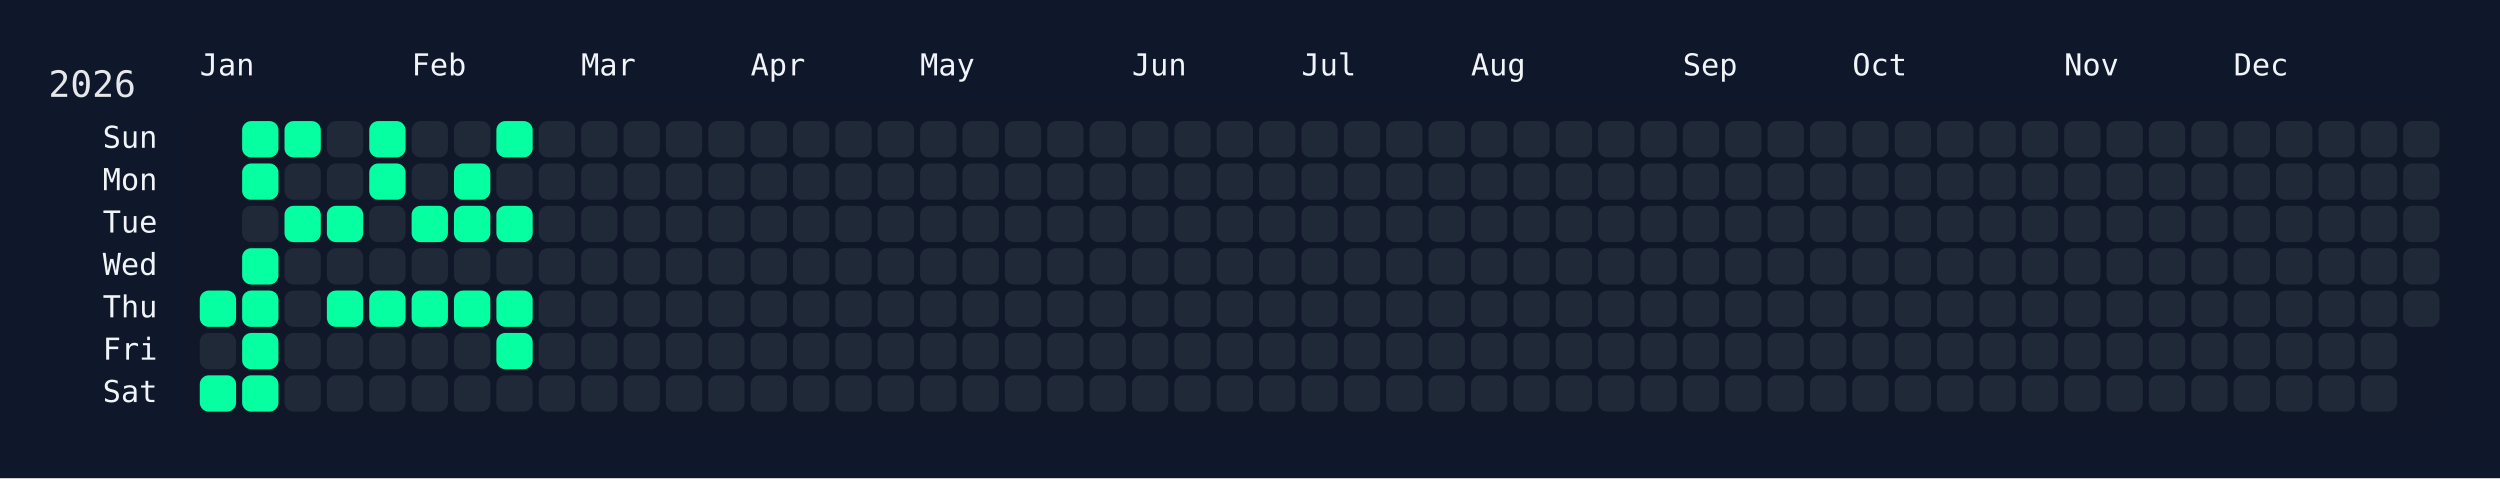
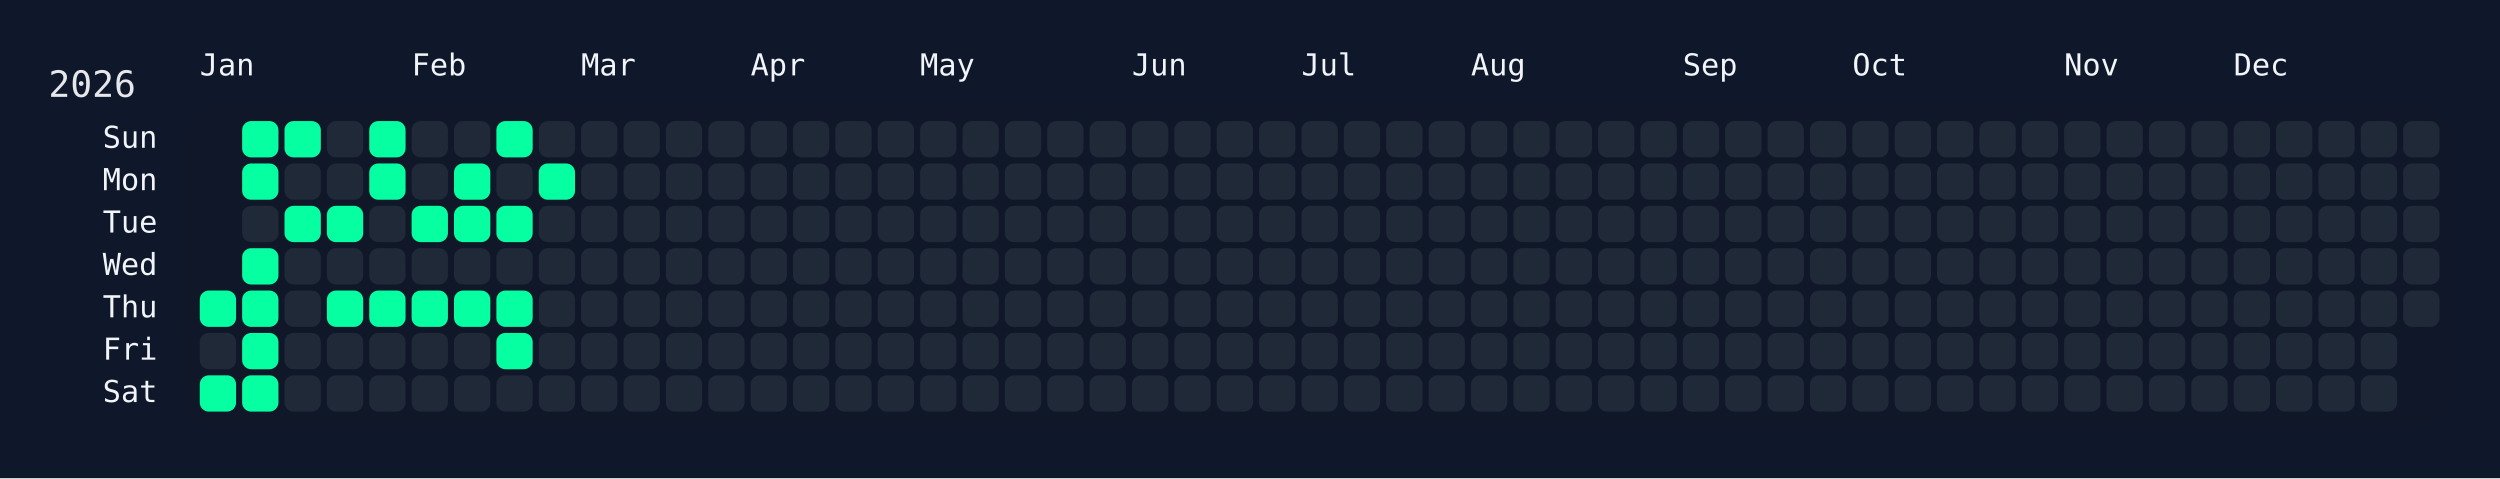
<svg xmlns="http://www.w3.org/2000/svg" width="826" height="158" viewBox="0 0 826 158">
  <rect width="826" height="158" fill="#0f172a" />
  <rect x="60" y="34" width="750" height="108" rx="12" ry="12" fill="rgba(15, 23, 42, 0.8)" />
  <text x="16" y="32" font-size="12" fill="#e5e7eb" font-family="JetBrains Mono, ui-monospace, SFMono-Regular, Menlo, Monaco, Consolas, monospace">2026</text>
  <text x="66" y="18" font-size="10" fill="#f1f5f9" font-family="JetBrains Mono, ui-monospace, SFMono-Regular, Menlo, Monaco, Consolas, monospace" dominant-baseline="hanging">Jan</text>
  <text x="136" y="18" font-size="10" fill="#f1f5f9" font-family="JetBrains Mono, ui-monospace, SFMono-Regular, Menlo, Monaco, Consolas, monospace" dominant-baseline="hanging">Feb</text>
  <text x="192" y="18" font-size="10" fill="#f1f5f9" font-family="JetBrains Mono, ui-monospace, SFMono-Regular, Menlo, Monaco, Consolas, monospace" dominant-baseline="hanging">Mar</text>
  <text x="248" y="18" font-size="10" fill="#f1f5f9" font-family="JetBrains Mono, ui-monospace, SFMono-Regular, Menlo, Monaco, Consolas, monospace" dominant-baseline="hanging">Apr</text>
  <text x="304" y="18" font-size="10" fill="#f1f5f9" font-family="JetBrains Mono, ui-monospace, SFMono-Regular, Menlo, Monaco, Consolas, monospace" dominant-baseline="hanging">May</text>
  <text x="374" y="18" font-size="10" fill="#f1f5f9" font-family="JetBrains Mono, ui-monospace, SFMono-Regular, Menlo, Monaco, Consolas, monospace" dominant-baseline="hanging">Jun</text>
  <text x="430" y="18" font-size="10" fill="#f1f5f9" font-family="JetBrains Mono, ui-monospace, SFMono-Regular, Menlo, Monaco, Consolas, monospace" dominant-baseline="hanging">Jul</text>
  <text x="486" y="18" font-size="10" fill="#f1f5f9" font-family="JetBrains Mono, ui-monospace, SFMono-Regular, Menlo, Monaco, Consolas, monospace" dominant-baseline="hanging">Aug</text>
  <text x="556" y="18" font-size="10" fill="#f1f5f9" font-family="JetBrains Mono, ui-monospace, SFMono-Regular, Menlo, Monaco, Consolas, monospace" dominant-baseline="hanging">Sep</text>
  <text x="612" y="18" font-size="10" fill="#f1f5f9" font-family="JetBrains Mono, ui-monospace, SFMono-Regular, Menlo, Monaco, Consolas, monospace" dominant-baseline="hanging">Oct</text>
  <text x="682" y="18" font-size="10" fill="#f1f5f9" font-family="JetBrains Mono, ui-monospace, SFMono-Regular, Menlo, Monaco, Consolas, monospace" dominant-baseline="hanging">Nov</text>
  <text x="738" y="18" font-size="10" fill="#f1f5f9" font-family="JetBrains Mono, ui-monospace, SFMono-Regular, Menlo, Monaco, Consolas, monospace" dominant-baseline="hanging">Dec</text>
  <text x="52" y="46.0" font-size="10" fill="#f1f5f9" font-family="JetBrains Mono, ui-monospace, SFMono-Regular, Menlo, Monaco, Consolas, monospace" text-anchor="end" dominant-baseline="middle">Sun</text>
  <text x="52" y="60.0" font-size="10" fill="#f1f5f9" font-family="JetBrains Mono, ui-monospace, SFMono-Regular, Menlo, Monaco, Consolas, monospace" text-anchor="end" dominant-baseline="middle">Mon</text>
  <text x="52" y="74.0" font-size="10" fill="#f1f5f9" font-family="JetBrains Mono, ui-monospace, SFMono-Regular, Menlo, Monaco, Consolas, monospace" text-anchor="end" dominant-baseline="middle">Tue</text>
  <text x="52" y="88.0" font-size="10" fill="#f1f5f9" font-family="JetBrains Mono, ui-monospace, SFMono-Regular, Menlo, Monaco, Consolas, monospace" text-anchor="end" dominant-baseline="middle">Wed</text>
  <text x="52" y="102.0" font-size="10" fill="#f1f5f9" font-family="JetBrains Mono, ui-monospace, SFMono-Regular, Menlo, Monaco, Consolas, monospace" text-anchor="end" dominant-baseline="middle">Thu</text>
  <text x="52" y="116.0" font-size="10" fill="#f1f5f9" font-family="JetBrains Mono, ui-monospace, SFMono-Regular, Menlo, Monaco, Consolas, monospace" text-anchor="end" dominant-baseline="middle">Fri</text>
  <text x="52" y="130.0" font-size="10" fill="#f1f5f9" font-family="JetBrains Mono, ui-monospace, SFMono-Regular, Menlo, Monaco, Consolas, monospace" text-anchor="end" dominant-baseline="middle">Sat</text>
  <g transform="translate(66,40)">
    <rect x="0" y="56" width="12" height="12" rx="3" ry="3" fill="#05ffa1" data-date="2026-01-01" />
    <rect x="0" y="70" width="12" height="12" rx="3" ry="3" fill="#1f2937" data-date="2026-01-02" />
    <rect x="0" y="84" width="12" height="12" rx="3" ry="3" fill="#05ffa1" data-date="2026-01-03" />
    <rect x="14" y="0" width="12" height="12" rx="3" ry="3" fill="#05ffa1" data-date="2026-01-04" />
    <rect x="14" y="14" width="12" height="12" rx="3" ry="3" fill="#05ffa1" data-date="2026-01-05" />
    <rect x="14" y="28" width="12" height="12" rx="3" ry="3" fill="#1f2937" data-date="2026-01-06" />
    <rect x="14" y="42" width="12" height="12" rx="3" ry="3" fill="#05ffa1" data-date="2026-01-07" />
    <rect x="14" y="56" width="12" height="12" rx="3" ry="3" fill="#05ffa1" data-date="2026-01-08" />
    <rect x="14" y="70" width="12" height="12" rx="3" ry="3" fill="#05ffa1" data-date="2026-01-09" />
    <rect x="14" y="84" width="12" height="12" rx="3" ry="3" fill="#05ffa1" data-date="2026-01-10" />
    <rect x="28" y="0" width="12" height="12" rx="3" ry="3" fill="#05ffa1" data-date="2026-01-11" />
    <rect x="28" y="14" width="12" height="12" rx="3" ry="3" fill="#1f2937" data-date="2026-01-12" />
    <rect x="28" y="28" width="12" height="12" rx="3" ry="3" fill="#05ffa1" data-date="2026-01-13" />
    <rect x="28" y="42" width="12" height="12" rx="3" ry="3" fill="#1f2937" data-date="2026-01-14" />
    <rect x="28" y="56" width="12" height="12" rx="3" ry="3" fill="#1f2937" data-date="2026-01-15" />
    <rect x="28" y="70" width="12" height="12" rx="3" ry="3" fill="#1f2937" data-date="2026-01-16" />
    <rect x="28" y="84" width="12" height="12" rx="3" ry="3" fill="#1f2937" data-date="2026-01-17" />
    <rect x="42" y="0" width="12" height="12" rx="3" ry="3" fill="#1f2937" data-date="2026-01-18" />
    <rect x="42" y="14" width="12" height="12" rx="3" ry="3" fill="#1f2937" data-date="2026-01-19" />
    <rect x="42" y="28" width="12" height="12" rx="3" ry="3" fill="#05ffa1" data-date="2026-01-20" />
    <rect x="42" y="42" width="12" height="12" rx="3" ry="3" fill="#1f2937" data-date="2026-01-21" />
    <rect x="42" y="56" width="12" height="12" rx="3" ry="3" fill="#05ffa1" data-date="2026-01-22" />
    <rect x="42" y="70" width="12" height="12" rx="3" ry="3" fill="#1f2937" data-date="2026-01-23" />
    <rect x="42" y="84" width="12" height="12" rx="3" ry="3" fill="#1f2937" data-date="2026-01-24" />
    <rect x="56" y="0" width="12" height="12" rx="3" ry="3" fill="#05ffa1" data-date="2026-01-25" />
    <rect x="56" y="14" width="12" height="12" rx="3" ry="3" fill="#05ffa1" data-date="2026-01-26" />
    <rect x="56" y="28" width="12" height="12" rx="3" ry="3" fill="#1f2937" data-date="2026-01-27" />
    <rect x="56" y="42" width="12" height="12" rx="3" ry="3" fill="#1f2937" data-date="2026-01-28" />
    <rect x="56" y="56" width="12" height="12" rx="3" ry="3" fill="#05ffa1" data-date="2026-01-29" />
    <rect x="56" y="70" width="12" height="12" rx="3" ry="3" fill="#1f2937" data-date="2026-01-30" />
    <rect x="56" y="84" width="12" height="12" rx="3" ry="3" fill="#1f2937" data-date="2026-01-31" />
    <rect x="70" y="0" width="12" height="12" rx="3" ry="3" fill="#1f2937" data-date="2026-02-01" />
    <rect x="70" y="14" width="12" height="12" rx="3" ry="3" fill="#1f2937" data-date="2026-02-02" />
    <rect x="70" y="28" width="12" height="12" rx="3" ry="3" fill="#05ffa1" data-date="2026-02-03" />
    <rect x="70" y="42" width="12" height="12" rx="3" ry="3" fill="#1f2937" data-date="2026-02-04" />
    <rect x="70" y="56" width="12" height="12" rx="3" ry="3" fill="#05ffa1" data-date="2026-02-05" />
    <rect x="70" y="70" width="12" height="12" rx="3" ry="3" fill="#1f2937" data-date="2026-02-06" />
    <rect x="70" y="84" width="12" height="12" rx="3" ry="3" fill="#1f2937" data-date="2026-02-07" />
    <rect x="84" y="0" width="12" height="12" rx="3" ry="3" fill="#1f2937" data-date="2026-02-08" />
    <rect x="84" y="14" width="12" height="12" rx="3" ry="3" fill="#05ffa1" data-date="2026-02-09" />
    <rect x="84" y="28" width="12" height="12" rx="3" ry="3" fill="#05ffa1" data-date="2026-02-10" />
    <rect x="84" y="42" width="12" height="12" rx="3" ry="3" fill="#1f2937" data-date="2026-02-11" />
    <rect x="84" y="56" width="12" height="12" rx="3" ry="3" fill="#05ffa1" data-date="2026-02-12" />
    <rect x="84" y="70" width="12" height="12" rx="3" ry="3" fill="#1f2937" data-date="2026-02-13" />
    <rect x="84" y="84" width="12" height="12" rx="3" ry="3" fill="#1f2937" data-date="2026-02-14" />
    <rect x="98" y="0" width="12" height="12" rx="3" ry="3" fill="#05ffa1" data-date="2026-02-15" />
    <rect x="98" y="14" width="12" height="12" rx="3" ry="3" fill="#1f2937" data-date="2026-02-16" />
    <rect x="98" y="28" width="12" height="12" rx="3" ry="3" fill="#05ffa1" data-date="2026-02-17" />
    <rect x="98" y="42" width="12" height="12" rx="3" ry="3" fill="#1f2937" data-date="2026-02-18" />
    <rect x="98" y="56" width="12" height="12" rx="3" ry="3" fill="#05ffa1" data-date="2026-02-19" />
    <rect x="98" y="70" width="12" height="12" rx="3" ry="3" fill="#05ffa1" data-date="2026-02-20" />
    <rect x="98" y="84" width="12" height="12" rx="3" ry="3" fill="#1f2937" data-date="2026-02-21" />
    <rect x="112" y="0" width="12" height="12" rx="3" ry="3" fill="#1f2937" data-date="2026-02-22" />
-     <rect x="112" y="14" width="12" height="12" rx="3" ry="3" fill="#1f2937" data-date="2026-02-23" />
+     <rect x="112" y="14" width="12" height="12" rx="3" ry="3" fill="#05ffa1" data-date="2026-02-23" />
    <rect x="112" y="28" width="12" height="12" rx="3" ry="3" fill="#1f2937" data-date="2026-02-24" />
    <rect x="112" y="42" width="12" height="12" rx="3" ry="3" fill="#1f2937" data-date="2026-02-25" />
    <rect x="112" y="56" width="12" height="12" rx="3" ry="3" fill="#1f2937" data-date="2026-02-26" />
    <rect x="112" y="70" width="12" height="12" rx="3" ry="3" fill="#1f2937" data-date="2026-02-27" />
    <rect x="112" y="84" width="12" height="12" rx="3" ry="3" fill="#1f2937" data-date="2026-02-28" />
    <rect x="126" y="0" width="12" height="12" rx="3" ry="3" fill="#1f2937" data-date="2026-03-01" />
    <rect x="126" y="14" width="12" height="12" rx="3" ry="3" fill="#1f2937" data-date="2026-03-02" />
    <rect x="126" y="28" width="12" height="12" rx="3" ry="3" fill="#1f2937" data-date="2026-03-03" />
    <rect x="126" y="42" width="12" height="12" rx="3" ry="3" fill="#1f2937" data-date="2026-03-04" />
    <rect x="126" y="56" width="12" height="12" rx="3" ry="3" fill="#1f2937" data-date="2026-03-05" />
    <rect x="126" y="70" width="12" height="12" rx="3" ry="3" fill="#1f2937" data-date="2026-03-06" />
    <rect x="126" y="84" width="12" height="12" rx="3" ry="3" fill="#1f2937" data-date="2026-03-07" />
    <rect x="140" y="0" width="12" height="12" rx="3" ry="3" fill="#1f2937" data-date="2026-03-08" />
    <rect x="140" y="14" width="12" height="12" rx="3" ry="3" fill="#1f2937" data-date="2026-03-09" />
    <rect x="140" y="28" width="12" height="12" rx="3" ry="3" fill="#1f2937" data-date="2026-03-10" />
    <rect x="140" y="42" width="12" height="12" rx="3" ry="3" fill="#1f2937" data-date="2026-03-11" />
    <rect x="140" y="56" width="12" height="12" rx="3" ry="3" fill="#1f2937" data-date="2026-03-12" />
    <rect x="140" y="70" width="12" height="12" rx="3" ry="3" fill="#1f2937" data-date="2026-03-13" />
    <rect x="140" y="84" width="12" height="12" rx="3" ry="3" fill="#1f2937" data-date="2026-03-14" />
    <rect x="154" y="0" width="12" height="12" rx="3" ry="3" fill="#1f2937" data-date="2026-03-15" />
    <rect x="154" y="14" width="12" height="12" rx="3" ry="3" fill="#1f2937" data-date="2026-03-16" />
    <rect x="154" y="28" width="12" height="12" rx="3" ry="3" fill="#1f2937" data-date="2026-03-17" />
    <rect x="154" y="42" width="12" height="12" rx="3" ry="3" fill="#1f2937" data-date="2026-03-18" />
    <rect x="154" y="56" width="12" height="12" rx="3" ry="3" fill="#1f2937" data-date="2026-03-19" />
    <rect x="154" y="70" width="12" height="12" rx="3" ry="3" fill="#1f2937" data-date="2026-03-20" />
    <rect x="154" y="84" width="12" height="12" rx="3" ry="3" fill="#1f2937" data-date="2026-03-21" />
    <rect x="168" y="0" width="12" height="12" rx="3" ry="3" fill="#1f2937" data-date="2026-03-22" />
    <rect x="168" y="14" width="12" height="12" rx="3" ry="3" fill="#1f2937" data-date="2026-03-23" />
    <rect x="168" y="28" width="12" height="12" rx="3" ry="3" fill="#1f2937" data-date="2026-03-24" />
    <rect x="168" y="42" width="12" height="12" rx="3" ry="3" fill="#1f2937" data-date="2026-03-25" />
    <rect x="168" y="56" width="12" height="12" rx="3" ry="3" fill="#1f2937" data-date="2026-03-26" />
    <rect x="168" y="70" width="12" height="12" rx="3" ry="3" fill="#1f2937" data-date="2026-03-27" />
    <rect x="168" y="84" width="12" height="12" rx="3" ry="3" fill="#1f2937" data-date="2026-03-28" />
    <rect x="182" y="0" width="12" height="12" rx="3" ry="3" fill="#1f2937" data-date="2026-03-29" />
    <rect x="182" y="14" width="12" height="12" rx="3" ry="3" fill="#1f2937" data-date="2026-03-30" />
    <rect x="182" y="28" width="12" height="12" rx="3" ry="3" fill="#1f2937" data-date="2026-03-31" />
    <rect x="182" y="42" width="12" height="12" rx="3" ry="3" fill="#1f2937" data-date="2026-04-01" />
    <rect x="182" y="56" width="12" height="12" rx="3" ry="3" fill="#1f2937" data-date="2026-04-02" />
    <rect x="182" y="70" width="12" height="12" rx="3" ry="3" fill="#1f2937" data-date="2026-04-03" />
    <rect x="182" y="84" width="12" height="12" rx="3" ry="3" fill="#1f2937" data-date="2026-04-04" />
    <rect x="196" y="0" width="12" height="12" rx="3" ry="3" fill="#1f2937" data-date="2026-04-05" />
    <rect x="196" y="14" width="12" height="12" rx="3" ry="3" fill="#1f2937" data-date="2026-04-06" />
    <rect x="196" y="28" width="12" height="12" rx="3" ry="3" fill="#1f2937" data-date="2026-04-07" />
    <rect x="196" y="42" width="12" height="12" rx="3" ry="3" fill="#1f2937" data-date="2026-04-08" />
    <rect x="196" y="56" width="12" height="12" rx="3" ry="3" fill="#1f2937" data-date="2026-04-09" />
    <rect x="196" y="70" width="12" height="12" rx="3" ry="3" fill="#1f2937" data-date="2026-04-10" />
    <rect x="196" y="84" width="12" height="12" rx="3" ry="3" fill="#1f2937" data-date="2026-04-11" />
    <rect x="210" y="0" width="12" height="12" rx="3" ry="3" fill="#1f2937" data-date="2026-04-12" />
    <rect x="210" y="14" width="12" height="12" rx="3" ry="3" fill="#1f2937" data-date="2026-04-13" />
    <rect x="210" y="28" width="12" height="12" rx="3" ry="3" fill="#1f2937" data-date="2026-04-14" />
    <rect x="210" y="42" width="12" height="12" rx="3" ry="3" fill="#1f2937" data-date="2026-04-15" />
    <rect x="210" y="56" width="12" height="12" rx="3" ry="3" fill="#1f2937" data-date="2026-04-16" />
    <rect x="210" y="70" width="12" height="12" rx="3" ry="3" fill="#1f2937" data-date="2026-04-17" />
    <rect x="210" y="84" width="12" height="12" rx="3" ry="3" fill="#1f2937" data-date="2026-04-18" />
    <rect x="224" y="0" width="12" height="12" rx="3" ry="3" fill="#1f2937" data-date="2026-04-19" />
    <rect x="224" y="14" width="12" height="12" rx="3" ry="3" fill="#1f2937" data-date="2026-04-20" />
    <rect x="224" y="28" width="12" height="12" rx="3" ry="3" fill="#1f2937" data-date="2026-04-21" />
    <rect x="224" y="42" width="12" height="12" rx="3" ry="3" fill="#1f2937" data-date="2026-04-22" />
    <rect x="224" y="56" width="12" height="12" rx="3" ry="3" fill="#1f2937" data-date="2026-04-23" />
    <rect x="224" y="70" width="12" height="12" rx="3" ry="3" fill="#1f2937" data-date="2026-04-24" />
    <rect x="224" y="84" width="12" height="12" rx="3" ry="3" fill="#1f2937" data-date="2026-04-25" />
    <rect x="238" y="0" width="12" height="12" rx="3" ry="3" fill="#1f2937" data-date="2026-04-26" />
    <rect x="238" y="14" width="12" height="12" rx="3" ry="3" fill="#1f2937" data-date="2026-04-27" />
    <rect x="238" y="28" width="12" height="12" rx="3" ry="3" fill="#1f2937" data-date="2026-04-28" />
    <rect x="238" y="42" width="12" height="12" rx="3" ry="3" fill="#1f2937" data-date="2026-04-29" />
    <rect x="238" y="56" width="12" height="12" rx="3" ry="3" fill="#1f2937" data-date="2026-04-30" />
    <rect x="238" y="70" width="12" height="12" rx="3" ry="3" fill="#1f2937" data-date="2026-05-01" />
    <rect x="238" y="84" width="12" height="12" rx="3" ry="3" fill="#1f2937" data-date="2026-05-02" />
    <rect x="252" y="0" width="12" height="12" rx="3" ry="3" fill="#1f2937" data-date="2026-05-03" />
    <rect x="252" y="14" width="12" height="12" rx="3" ry="3" fill="#1f2937" data-date="2026-05-04" />
    <rect x="252" y="28" width="12" height="12" rx="3" ry="3" fill="#1f2937" data-date="2026-05-05" />
    <rect x="252" y="42" width="12" height="12" rx="3" ry="3" fill="#1f2937" data-date="2026-05-06" />
    <rect x="252" y="56" width="12" height="12" rx="3" ry="3" fill="#1f2937" data-date="2026-05-07" />
    <rect x="252" y="70" width="12" height="12" rx="3" ry="3" fill="#1f2937" data-date="2026-05-08" />
    <rect x="252" y="84" width="12" height="12" rx="3" ry="3" fill="#1f2937" data-date="2026-05-09" />
    <rect x="266" y="0" width="12" height="12" rx="3" ry="3" fill="#1f2937" data-date="2026-05-10" />
    <rect x="266" y="14" width="12" height="12" rx="3" ry="3" fill="#1f2937" data-date="2026-05-11" />
    <rect x="266" y="28" width="12" height="12" rx="3" ry="3" fill="#1f2937" data-date="2026-05-12" />
    <rect x="266" y="42" width="12" height="12" rx="3" ry="3" fill="#1f2937" data-date="2026-05-13" />
    <rect x="266" y="56" width="12" height="12" rx="3" ry="3" fill="#1f2937" data-date="2026-05-14" />
    <rect x="266" y="70" width="12" height="12" rx="3" ry="3" fill="#1f2937" data-date="2026-05-15" />
    <rect x="266" y="84" width="12" height="12" rx="3" ry="3" fill="#1f2937" data-date="2026-05-16" />
    <rect x="280" y="0" width="12" height="12" rx="3" ry="3" fill="#1f2937" data-date="2026-05-17" />
    <rect x="280" y="14" width="12" height="12" rx="3" ry="3" fill="#1f2937" data-date="2026-05-18" />
    <rect x="280" y="28" width="12" height="12" rx="3" ry="3" fill="#1f2937" data-date="2026-05-19" />
    <rect x="280" y="42" width="12" height="12" rx="3" ry="3" fill="#1f2937" data-date="2026-05-20" />
    <rect x="280" y="56" width="12" height="12" rx="3" ry="3" fill="#1f2937" data-date="2026-05-21" />
    <rect x="280" y="70" width="12" height="12" rx="3" ry="3" fill="#1f2937" data-date="2026-05-22" />
    <rect x="280" y="84" width="12" height="12" rx="3" ry="3" fill="#1f2937" data-date="2026-05-23" />
    <rect x="294" y="0" width="12" height="12" rx="3" ry="3" fill="#1f2937" data-date="2026-05-24" />
    <rect x="294" y="14" width="12" height="12" rx="3" ry="3" fill="#1f2937" data-date="2026-05-25" />
    <rect x="294" y="28" width="12" height="12" rx="3" ry="3" fill="#1f2937" data-date="2026-05-26" />
    <rect x="294" y="42" width="12" height="12" rx="3" ry="3" fill="#1f2937" data-date="2026-05-27" />
    <rect x="294" y="56" width="12" height="12" rx="3" ry="3" fill="#1f2937" data-date="2026-05-28" />
    <rect x="294" y="70" width="12" height="12" rx="3" ry="3" fill="#1f2937" data-date="2026-05-29" />
    <rect x="294" y="84" width="12" height="12" rx="3" ry="3" fill="#1f2937" data-date="2026-05-30" />
    <rect x="308" y="0" width="12" height="12" rx="3" ry="3" fill="#1f2937" data-date="2026-05-31" />
    <rect x="308" y="14" width="12" height="12" rx="3" ry="3" fill="#1f2937" data-date="2026-06-01" />
    <rect x="308" y="28" width="12" height="12" rx="3" ry="3" fill="#1f2937" data-date="2026-06-02" />
    <rect x="308" y="42" width="12" height="12" rx="3" ry="3" fill="#1f2937" data-date="2026-06-03" />
    <rect x="308" y="56" width="12" height="12" rx="3" ry="3" fill="#1f2937" data-date="2026-06-04" />
    <rect x="308" y="70" width="12" height="12" rx="3" ry="3" fill="#1f2937" data-date="2026-06-05" />
    <rect x="308" y="84" width="12" height="12" rx="3" ry="3" fill="#1f2937" data-date="2026-06-06" />
    <rect x="322" y="0" width="12" height="12" rx="3" ry="3" fill="#1f2937" data-date="2026-06-07" />
    <rect x="322" y="14" width="12" height="12" rx="3" ry="3" fill="#1f2937" data-date="2026-06-08" />
    <rect x="322" y="28" width="12" height="12" rx="3" ry="3" fill="#1f2937" data-date="2026-06-09" />
    <rect x="322" y="42" width="12" height="12" rx="3" ry="3" fill="#1f2937" data-date="2026-06-10" />
    <rect x="322" y="56" width="12" height="12" rx="3" ry="3" fill="#1f2937" data-date="2026-06-11" />
    <rect x="322" y="70" width="12" height="12" rx="3" ry="3" fill="#1f2937" data-date="2026-06-12" />
    <rect x="322" y="84" width="12" height="12" rx="3" ry="3" fill="#1f2937" data-date="2026-06-13" />
    <rect x="336" y="0" width="12" height="12" rx="3" ry="3" fill="#1f2937" data-date="2026-06-14" />
    <rect x="336" y="14" width="12" height="12" rx="3" ry="3" fill="#1f2937" data-date="2026-06-15" />
    <rect x="336" y="28" width="12" height="12" rx="3" ry="3" fill="#1f2937" data-date="2026-06-16" />
    <rect x="336" y="42" width="12" height="12" rx="3" ry="3" fill="#1f2937" data-date="2026-06-17" />
    <rect x="336" y="56" width="12" height="12" rx="3" ry="3" fill="#1f2937" data-date="2026-06-18" />
    <rect x="336" y="70" width="12" height="12" rx="3" ry="3" fill="#1f2937" data-date="2026-06-19" />
    <rect x="336" y="84" width="12" height="12" rx="3" ry="3" fill="#1f2937" data-date="2026-06-20" />
    <rect x="350" y="0" width="12" height="12" rx="3" ry="3" fill="#1f2937" data-date="2026-06-21" />
    <rect x="350" y="14" width="12" height="12" rx="3" ry="3" fill="#1f2937" data-date="2026-06-22" />
    <rect x="350" y="28" width="12" height="12" rx="3" ry="3" fill="#1f2937" data-date="2026-06-23" />
    <rect x="350" y="42" width="12" height="12" rx="3" ry="3" fill="#1f2937" data-date="2026-06-24" />
    <rect x="350" y="56" width="12" height="12" rx="3" ry="3" fill="#1f2937" data-date="2026-06-25" />
    <rect x="350" y="70" width="12" height="12" rx="3" ry="3" fill="#1f2937" data-date="2026-06-26" />
    <rect x="350" y="84" width="12" height="12" rx="3" ry="3" fill="#1f2937" data-date="2026-06-27" />
    <rect x="364" y="0" width="12" height="12" rx="3" ry="3" fill="#1f2937" data-date="2026-06-28" />
    <rect x="364" y="14" width="12" height="12" rx="3" ry="3" fill="#1f2937" data-date="2026-06-29" />
    <rect x="364" y="28" width="12" height="12" rx="3" ry="3" fill="#1f2937" data-date="2026-06-30" />
    <rect x="364" y="42" width="12" height="12" rx="3" ry="3" fill="#1f2937" data-date="2026-07-01" />
    <rect x="364" y="56" width="12" height="12" rx="3" ry="3" fill="#1f2937" data-date="2026-07-02" />
    <rect x="364" y="70" width="12" height="12" rx="3" ry="3" fill="#1f2937" data-date="2026-07-03" />
    <rect x="364" y="84" width="12" height="12" rx="3" ry="3" fill="#1f2937" data-date="2026-07-04" />
    <rect x="378" y="0" width="12" height="12" rx="3" ry="3" fill="#1f2937" data-date="2026-07-05" />
    <rect x="378" y="14" width="12" height="12" rx="3" ry="3" fill="#1f2937" data-date="2026-07-06" />
    <rect x="378" y="28" width="12" height="12" rx="3" ry="3" fill="#1f2937" data-date="2026-07-07" />
    <rect x="378" y="42" width="12" height="12" rx="3" ry="3" fill="#1f2937" data-date="2026-07-08" />
    <rect x="378" y="56" width="12" height="12" rx="3" ry="3" fill="#1f2937" data-date="2026-07-09" />
    <rect x="378" y="70" width="12" height="12" rx="3" ry="3" fill="#1f2937" data-date="2026-07-10" />
    <rect x="378" y="84" width="12" height="12" rx="3" ry="3" fill="#1f2937" data-date="2026-07-11" />
    <rect x="392" y="0" width="12" height="12" rx="3" ry="3" fill="#1f2937" data-date="2026-07-12" />
    <rect x="392" y="14" width="12" height="12" rx="3" ry="3" fill="#1f2937" data-date="2026-07-13" />
    <rect x="392" y="28" width="12" height="12" rx="3" ry="3" fill="#1f2937" data-date="2026-07-14" />
    <rect x="392" y="42" width="12" height="12" rx="3" ry="3" fill="#1f2937" data-date="2026-07-15" />
    <rect x="392" y="56" width="12" height="12" rx="3" ry="3" fill="#1f2937" data-date="2026-07-16" />
    <rect x="392" y="70" width="12" height="12" rx="3" ry="3" fill="#1f2937" data-date="2026-07-17" />
    <rect x="392" y="84" width="12" height="12" rx="3" ry="3" fill="#1f2937" data-date="2026-07-18" />
    <rect x="406" y="0" width="12" height="12" rx="3" ry="3" fill="#1f2937" data-date="2026-07-19" />
    <rect x="406" y="14" width="12" height="12" rx="3" ry="3" fill="#1f2937" data-date="2026-07-20" />
    <rect x="406" y="28" width="12" height="12" rx="3" ry="3" fill="#1f2937" data-date="2026-07-21" />
    <rect x="406" y="42" width="12" height="12" rx="3" ry="3" fill="#1f2937" data-date="2026-07-22" />
    <rect x="406" y="56" width="12" height="12" rx="3" ry="3" fill="#1f2937" data-date="2026-07-23" />
    <rect x="406" y="70" width="12" height="12" rx="3" ry="3" fill="#1f2937" data-date="2026-07-24" />
    <rect x="406" y="84" width="12" height="12" rx="3" ry="3" fill="#1f2937" data-date="2026-07-25" />
    <rect x="420" y="0" width="12" height="12" rx="3" ry="3" fill="#1f2937" data-date="2026-07-26" />
    <rect x="420" y="14" width="12" height="12" rx="3" ry="3" fill="#1f2937" data-date="2026-07-27" />
    <rect x="420" y="28" width="12" height="12" rx="3" ry="3" fill="#1f2937" data-date="2026-07-28" />
    <rect x="420" y="42" width="12" height="12" rx="3" ry="3" fill="#1f2937" data-date="2026-07-29" />
    <rect x="420" y="56" width="12" height="12" rx="3" ry="3" fill="#1f2937" data-date="2026-07-30" />
    <rect x="420" y="70" width="12" height="12" rx="3" ry="3" fill="#1f2937" data-date="2026-07-31" />
    <rect x="420" y="84" width="12" height="12" rx="3" ry="3" fill="#1f2937" data-date="2026-08-01" />
    <rect x="434" y="0" width="12" height="12" rx="3" ry="3" fill="#1f2937" data-date="2026-08-02" />
    <rect x="434" y="14" width="12" height="12" rx="3" ry="3" fill="#1f2937" data-date="2026-08-03" />
    <rect x="434" y="28" width="12" height="12" rx="3" ry="3" fill="#1f2937" data-date="2026-08-04" />
    <rect x="434" y="42" width="12" height="12" rx="3" ry="3" fill="#1f2937" data-date="2026-08-05" />
    <rect x="434" y="56" width="12" height="12" rx="3" ry="3" fill="#1f2937" data-date="2026-08-06" />
    <rect x="434" y="70" width="12" height="12" rx="3" ry="3" fill="#1f2937" data-date="2026-08-07" />
    <rect x="434" y="84" width="12" height="12" rx="3" ry="3" fill="#1f2937" data-date="2026-08-08" />
    <rect x="448" y="0" width="12" height="12" rx="3" ry="3" fill="#1f2937" data-date="2026-08-09" />
    <rect x="448" y="14" width="12" height="12" rx="3" ry="3" fill="#1f2937" data-date="2026-08-10" />
    <rect x="448" y="28" width="12" height="12" rx="3" ry="3" fill="#1f2937" data-date="2026-08-11" />
    <rect x="448" y="42" width="12" height="12" rx="3" ry="3" fill="#1f2937" data-date="2026-08-12" />
    <rect x="448" y="56" width="12" height="12" rx="3" ry="3" fill="#1f2937" data-date="2026-08-13" />
    <rect x="448" y="70" width="12" height="12" rx="3" ry="3" fill="#1f2937" data-date="2026-08-14" />
    <rect x="448" y="84" width="12" height="12" rx="3" ry="3" fill="#1f2937" data-date="2026-08-15" />
    <rect x="462" y="0" width="12" height="12" rx="3" ry="3" fill="#1f2937" data-date="2026-08-16" />
    <rect x="462" y="14" width="12" height="12" rx="3" ry="3" fill="#1f2937" data-date="2026-08-17" />
    <rect x="462" y="28" width="12" height="12" rx="3" ry="3" fill="#1f2937" data-date="2026-08-18" />
    <rect x="462" y="42" width="12" height="12" rx="3" ry="3" fill="#1f2937" data-date="2026-08-19" />
    <rect x="462" y="56" width="12" height="12" rx="3" ry="3" fill="#1f2937" data-date="2026-08-20" />
    <rect x="462" y="70" width="12" height="12" rx="3" ry="3" fill="#1f2937" data-date="2026-08-21" />
    <rect x="462" y="84" width="12" height="12" rx="3" ry="3" fill="#1f2937" data-date="2026-08-22" />
    <rect x="476" y="0" width="12" height="12" rx="3" ry="3" fill="#1f2937" data-date="2026-08-23" />
    <rect x="476" y="14" width="12" height="12" rx="3" ry="3" fill="#1f2937" data-date="2026-08-24" />
    <rect x="476" y="28" width="12" height="12" rx="3" ry="3" fill="#1f2937" data-date="2026-08-25" />
    <rect x="476" y="42" width="12" height="12" rx="3" ry="3" fill="#1f2937" data-date="2026-08-26" />
    <rect x="476" y="56" width="12" height="12" rx="3" ry="3" fill="#1f2937" data-date="2026-08-27" />
    <rect x="476" y="70" width="12" height="12" rx="3" ry="3" fill="#1f2937" data-date="2026-08-28" />
    <rect x="476" y="84" width="12" height="12" rx="3" ry="3" fill="#1f2937" data-date="2026-08-29" />
    <rect x="490" y="0" width="12" height="12" rx="3" ry="3" fill="#1f2937" data-date="2026-08-30" />
    <rect x="490" y="14" width="12" height="12" rx="3" ry="3" fill="#1f2937" data-date="2026-08-31" />
    <rect x="490" y="28" width="12" height="12" rx="3" ry="3" fill="#1f2937" data-date="2026-09-01" />
    <rect x="490" y="42" width="12" height="12" rx="3" ry="3" fill="#1f2937" data-date="2026-09-02" />
    <rect x="490" y="56" width="12" height="12" rx="3" ry="3" fill="#1f2937" data-date="2026-09-03" />
    <rect x="490" y="70" width="12" height="12" rx="3" ry="3" fill="#1f2937" data-date="2026-09-04" />
    <rect x="490" y="84" width="12" height="12" rx="3" ry="3" fill="#1f2937" data-date="2026-09-05" />
    <rect x="504" y="0" width="12" height="12" rx="3" ry="3" fill="#1f2937" data-date="2026-09-06" />
    <rect x="504" y="14" width="12" height="12" rx="3" ry="3" fill="#1f2937" data-date="2026-09-07" />
    <rect x="504" y="28" width="12" height="12" rx="3" ry="3" fill="#1f2937" data-date="2026-09-08" />
    <rect x="504" y="42" width="12" height="12" rx="3" ry="3" fill="#1f2937" data-date="2026-09-09" />
    <rect x="504" y="56" width="12" height="12" rx="3" ry="3" fill="#1f2937" data-date="2026-09-10" />
    <rect x="504" y="70" width="12" height="12" rx="3" ry="3" fill="#1f2937" data-date="2026-09-11" />
    <rect x="504" y="84" width="12" height="12" rx="3" ry="3" fill="#1f2937" data-date="2026-09-12" />
    <rect x="518" y="0" width="12" height="12" rx="3" ry="3" fill="#1f2937" data-date="2026-09-13" />
    <rect x="518" y="14" width="12" height="12" rx="3" ry="3" fill="#1f2937" data-date="2026-09-14" />
    <rect x="518" y="28" width="12" height="12" rx="3" ry="3" fill="#1f2937" data-date="2026-09-15" />
    <rect x="518" y="42" width="12" height="12" rx="3" ry="3" fill="#1f2937" data-date="2026-09-16" />
    <rect x="518" y="56" width="12" height="12" rx="3" ry="3" fill="#1f2937" data-date="2026-09-17" />
    <rect x="518" y="70" width="12" height="12" rx="3" ry="3" fill="#1f2937" data-date="2026-09-18" />
    <rect x="518" y="84" width="12" height="12" rx="3" ry="3" fill="#1f2937" data-date="2026-09-19" />
    <rect x="532" y="0" width="12" height="12" rx="3" ry="3" fill="#1f2937" data-date="2026-09-20" />
    <rect x="532" y="14" width="12" height="12" rx="3" ry="3" fill="#1f2937" data-date="2026-09-21" />
    <rect x="532" y="28" width="12" height="12" rx="3" ry="3" fill="#1f2937" data-date="2026-09-22" />
    <rect x="532" y="42" width="12" height="12" rx="3" ry="3" fill="#1f2937" data-date="2026-09-23" />
    <rect x="532" y="56" width="12" height="12" rx="3" ry="3" fill="#1f2937" data-date="2026-09-24" />
    <rect x="532" y="70" width="12" height="12" rx="3" ry="3" fill="#1f2937" data-date="2026-09-25" />
    <rect x="532" y="84" width="12" height="12" rx="3" ry="3" fill="#1f2937" data-date="2026-09-26" />
    <rect x="546" y="0" width="12" height="12" rx="3" ry="3" fill="#1f2937" data-date="2026-09-27" />
    <rect x="546" y="14" width="12" height="12" rx="3" ry="3" fill="#1f2937" data-date="2026-09-28" />
    <rect x="546" y="28" width="12" height="12" rx="3" ry="3" fill="#1f2937" data-date="2026-09-29" />
    <rect x="546" y="42" width="12" height="12" rx="3" ry="3" fill="#1f2937" data-date="2026-09-30" />
    <rect x="546" y="56" width="12" height="12" rx="3" ry="3" fill="#1f2937" data-date="2026-10-01" />
    <rect x="546" y="70" width="12" height="12" rx="3" ry="3" fill="#1f2937" data-date="2026-10-02" />
    <rect x="546" y="84" width="12" height="12" rx="3" ry="3" fill="#1f2937" data-date="2026-10-03" />
    <rect x="560" y="0" width="12" height="12" rx="3" ry="3" fill="#1f2937" data-date="2026-10-04" />
    <rect x="560" y="14" width="12" height="12" rx="3" ry="3" fill="#1f2937" data-date="2026-10-05" />
    <rect x="560" y="28" width="12" height="12" rx="3" ry="3" fill="#1f2937" data-date="2026-10-06" />
    <rect x="560" y="42" width="12" height="12" rx="3" ry="3" fill="#1f2937" data-date="2026-10-07" />
    <rect x="560" y="56" width="12" height="12" rx="3" ry="3" fill="#1f2937" data-date="2026-10-08" />
    <rect x="560" y="70" width="12" height="12" rx="3" ry="3" fill="#1f2937" data-date="2026-10-09" />
    <rect x="560" y="84" width="12" height="12" rx="3" ry="3" fill="#1f2937" data-date="2026-10-10" />
    <rect x="574" y="0" width="12" height="12" rx="3" ry="3" fill="#1f2937" data-date="2026-10-11" />
    <rect x="574" y="14" width="12" height="12" rx="3" ry="3" fill="#1f2937" data-date="2026-10-12" />
    <rect x="574" y="28" width="12" height="12" rx="3" ry="3" fill="#1f2937" data-date="2026-10-13" />
    <rect x="574" y="42" width="12" height="12" rx="3" ry="3" fill="#1f2937" data-date="2026-10-14" />
    <rect x="574" y="56" width="12" height="12" rx="3" ry="3" fill="#1f2937" data-date="2026-10-15" />
    <rect x="574" y="70" width="12" height="12" rx="3" ry="3" fill="#1f2937" data-date="2026-10-16" />
    <rect x="574" y="84" width="12" height="12" rx="3" ry="3" fill="#1f2937" data-date="2026-10-17" />
    <rect x="588" y="0" width="12" height="12" rx="3" ry="3" fill="#1f2937" data-date="2026-10-18" />
    <rect x="588" y="14" width="12" height="12" rx="3" ry="3" fill="#1f2937" data-date="2026-10-19" />
    <rect x="588" y="28" width="12" height="12" rx="3" ry="3" fill="#1f2937" data-date="2026-10-20" />
    <rect x="588" y="42" width="12" height="12" rx="3" ry="3" fill="#1f2937" data-date="2026-10-21" />
    <rect x="588" y="56" width="12" height="12" rx="3" ry="3" fill="#1f2937" data-date="2026-10-22" />
    <rect x="588" y="70" width="12" height="12" rx="3" ry="3" fill="#1f2937" data-date="2026-10-23" />
    <rect x="588" y="84" width="12" height="12" rx="3" ry="3" fill="#1f2937" data-date="2026-10-24" />
    <rect x="602" y="0" width="12" height="12" rx="3" ry="3" fill="#1f2937" data-date="2026-10-25" />
    <rect x="602" y="14" width="12" height="12" rx="3" ry="3" fill="#1f2937" data-date="2026-10-26" />
    <rect x="602" y="28" width="12" height="12" rx="3" ry="3" fill="#1f2937" data-date="2026-10-27" />
    <rect x="602" y="42" width="12" height="12" rx="3" ry="3" fill="#1f2937" data-date="2026-10-28" />
    <rect x="602" y="56" width="12" height="12" rx="3" ry="3" fill="#1f2937" data-date="2026-10-29" />
    <rect x="602" y="70" width="12" height="12" rx="3" ry="3" fill="#1f2937" data-date="2026-10-30" />
    <rect x="602" y="84" width="12" height="12" rx="3" ry="3" fill="#1f2937" data-date="2026-10-31" />
    <rect x="616" y="0" width="12" height="12" rx="3" ry="3" fill="#1f2937" data-date="2026-11-01" />
    <rect x="616" y="14" width="12" height="12" rx="3" ry="3" fill="#1f2937" data-date="2026-11-02" />
    <rect x="616" y="28" width="12" height="12" rx="3" ry="3" fill="#1f2937" data-date="2026-11-03" />
    <rect x="616" y="42" width="12" height="12" rx="3" ry="3" fill="#1f2937" data-date="2026-11-04" />
    <rect x="616" y="56" width="12" height="12" rx="3" ry="3" fill="#1f2937" data-date="2026-11-05" />
    <rect x="616" y="70" width="12" height="12" rx="3" ry="3" fill="#1f2937" data-date="2026-11-06" />
    <rect x="616" y="84" width="12" height="12" rx="3" ry="3" fill="#1f2937" data-date="2026-11-07" />
    <rect x="630" y="0" width="12" height="12" rx="3" ry="3" fill="#1f2937" data-date="2026-11-08" />
    <rect x="630" y="14" width="12" height="12" rx="3" ry="3" fill="#1f2937" data-date="2026-11-09" />
    <rect x="630" y="28" width="12" height="12" rx="3" ry="3" fill="#1f2937" data-date="2026-11-10" />
    <rect x="630" y="42" width="12" height="12" rx="3" ry="3" fill="#1f2937" data-date="2026-11-11" />
    <rect x="630" y="56" width="12" height="12" rx="3" ry="3" fill="#1f2937" data-date="2026-11-12" />
    <rect x="630" y="70" width="12" height="12" rx="3" ry="3" fill="#1f2937" data-date="2026-11-13" />
    <rect x="630" y="84" width="12" height="12" rx="3" ry="3" fill="#1f2937" data-date="2026-11-14" />
    <rect x="644" y="0" width="12" height="12" rx="3" ry="3" fill="#1f2937" data-date="2026-11-15" />
    <rect x="644" y="14" width="12" height="12" rx="3" ry="3" fill="#1f2937" data-date="2026-11-16" />
    <rect x="644" y="28" width="12" height="12" rx="3" ry="3" fill="#1f2937" data-date="2026-11-17" />
    <rect x="644" y="42" width="12" height="12" rx="3" ry="3" fill="#1f2937" data-date="2026-11-18" />
    <rect x="644" y="56" width="12" height="12" rx="3" ry="3" fill="#1f2937" data-date="2026-11-19" />
    <rect x="644" y="70" width="12" height="12" rx="3" ry="3" fill="#1f2937" data-date="2026-11-20" />
    <rect x="644" y="84" width="12" height="12" rx="3" ry="3" fill="#1f2937" data-date="2026-11-21" />
    <rect x="658" y="0" width="12" height="12" rx="3" ry="3" fill="#1f2937" data-date="2026-11-22" />
    <rect x="658" y="14" width="12" height="12" rx="3" ry="3" fill="#1f2937" data-date="2026-11-23" />
    <rect x="658" y="28" width="12" height="12" rx="3" ry="3" fill="#1f2937" data-date="2026-11-24" />
    <rect x="658" y="42" width="12" height="12" rx="3" ry="3" fill="#1f2937" data-date="2026-11-25" />
    <rect x="658" y="56" width="12" height="12" rx="3" ry="3" fill="#1f2937" data-date="2026-11-26" />
    <rect x="658" y="70" width="12" height="12" rx="3" ry="3" fill="#1f2937" data-date="2026-11-27" />
    <rect x="658" y="84" width="12" height="12" rx="3" ry="3" fill="#1f2937" data-date="2026-11-28" />
    <rect x="672" y="0" width="12" height="12" rx="3" ry="3" fill="#1f2937" data-date="2026-11-29" />
    <rect x="672" y="14" width="12" height="12" rx="3" ry="3" fill="#1f2937" data-date="2026-11-30" />
    <rect x="672" y="28" width="12" height="12" rx="3" ry="3" fill="#1f2937" data-date="2026-12-01" />
    <rect x="672" y="42" width="12" height="12" rx="3" ry="3" fill="#1f2937" data-date="2026-12-02" />
    <rect x="672" y="56" width="12" height="12" rx="3" ry="3" fill="#1f2937" data-date="2026-12-03" />
    <rect x="672" y="70" width="12" height="12" rx="3" ry="3" fill="#1f2937" data-date="2026-12-04" />
    <rect x="672" y="84" width="12" height="12" rx="3" ry="3" fill="#1f2937" data-date="2026-12-05" />
    <rect x="686" y="0" width="12" height="12" rx="3" ry="3" fill="#1f2937" data-date="2026-12-06" />
    <rect x="686" y="14" width="12" height="12" rx="3" ry="3" fill="#1f2937" data-date="2026-12-07" />
    <rect x="686" y="28" width="12" height="12" rx="3" ry="3" fill="#1f2937" data-date="2026-12-08" />
    <rect x="686" y="42" width="12" height="12" rx="3" ry="3" fill="#1f2937" data-date="2026-12-09" />
    <rect x="686" y="56" width="12" height="12" rx="3" ry="3" fill="#1f2937" data-date="2026-12-10" />
    <rect x="686" y="70" width="12" height="12" rx="3" ry="3" fill="#1f2937" data-date="2026-12-11" />
    <rect x="686" y="84" width="12" height="12" rx="3" ry="3" fill="#1f2937" data-date="2026-12-12" />
    <rect x="700" y="0" width="12" height="12" rx="3" ry="3" fill="#1f2937" data-date="2026-12-13" />
    <rect x="700" y="14" width="12" height="12" rx="3" ry="3" fill="#1f2937" data-date="2026-12-14" />
    <rect x="700" y="28" width="12" height="12" rx="3" ry="3" fill="#1f2937" data-date="2026-12-15" />
    <rect x="700" y="42" width="12" height="12" rx="3" ry="3" fill="#1f2937" data-date="2026-12-16" />
    <rect x="700" y="56" width="12" height="12" rx="3" ry="3" fill="#1f2937" data-date="2026-12-17" />
    <rect x="700" y="70" width="12" height="12" rx="3" ry="3" fill="#1f2937" data-date="2026-12-18" />
    <rect x="700" y="84" width="12" height="12" rx="3" ry="3" fill="#1f2937" data-date="2026-12-19" />
    <rect x="714" y="0" width="12" height="12" rx="3" ry="3" fill="#1f2937" data-date="2026-12-20" />
    <rect x="714" y="14" width="12" height="12" rx="3" ry="3" fill="#1f2937" data-date="2026-12-21" />
    <rect x="714" y="28" width="12" height="12" rx="3" ry="3" fill="#1f2937" data-date="2026-12-22" />
    <rect x="714" y="42" width="12" height="12" rx="3" ry="3" fill="#1f2937" data-date="2026-12-23" />
    <rect x="714" y="56" width="12" height="12" rx="3" ry="3" fill="#1f2937" data-date="2026-12-24" />
    <rect x="714" y="70" width="12" height="12" rx="3" ry="3" fill="#1f2937" data-date="2026-12-25" />
    <rect x="714" y="84" width="12" height="12" rx="3" ry="3" fill="#1f2937" data-date="2026-12-26" />
    <rect x="728" y="0" width="12" height="12" rx="3" ry="3" fill="#1f2937" data-date="2026-12-27" />
    <rect x="728" y="14" width="12" height="12" rx="3" ry="3" fill="#1f2937" data-date="2026-12-28" />
    <rect x="728" y="28" width="12" height="12" rx="3" ry="3" fill="#1f2937" data-date="2026-12-29" />
    <rect x="728" y="42" width="12" height="12" rx="3" ry="3" fill="#1f2937" data-date="2026-12-30" />
    <rect x="728" y="56" width="12" height="12" rx="3" ry="3" fill="#1f2937" data-date="2026-12-31" />
  </g>
</svg>
